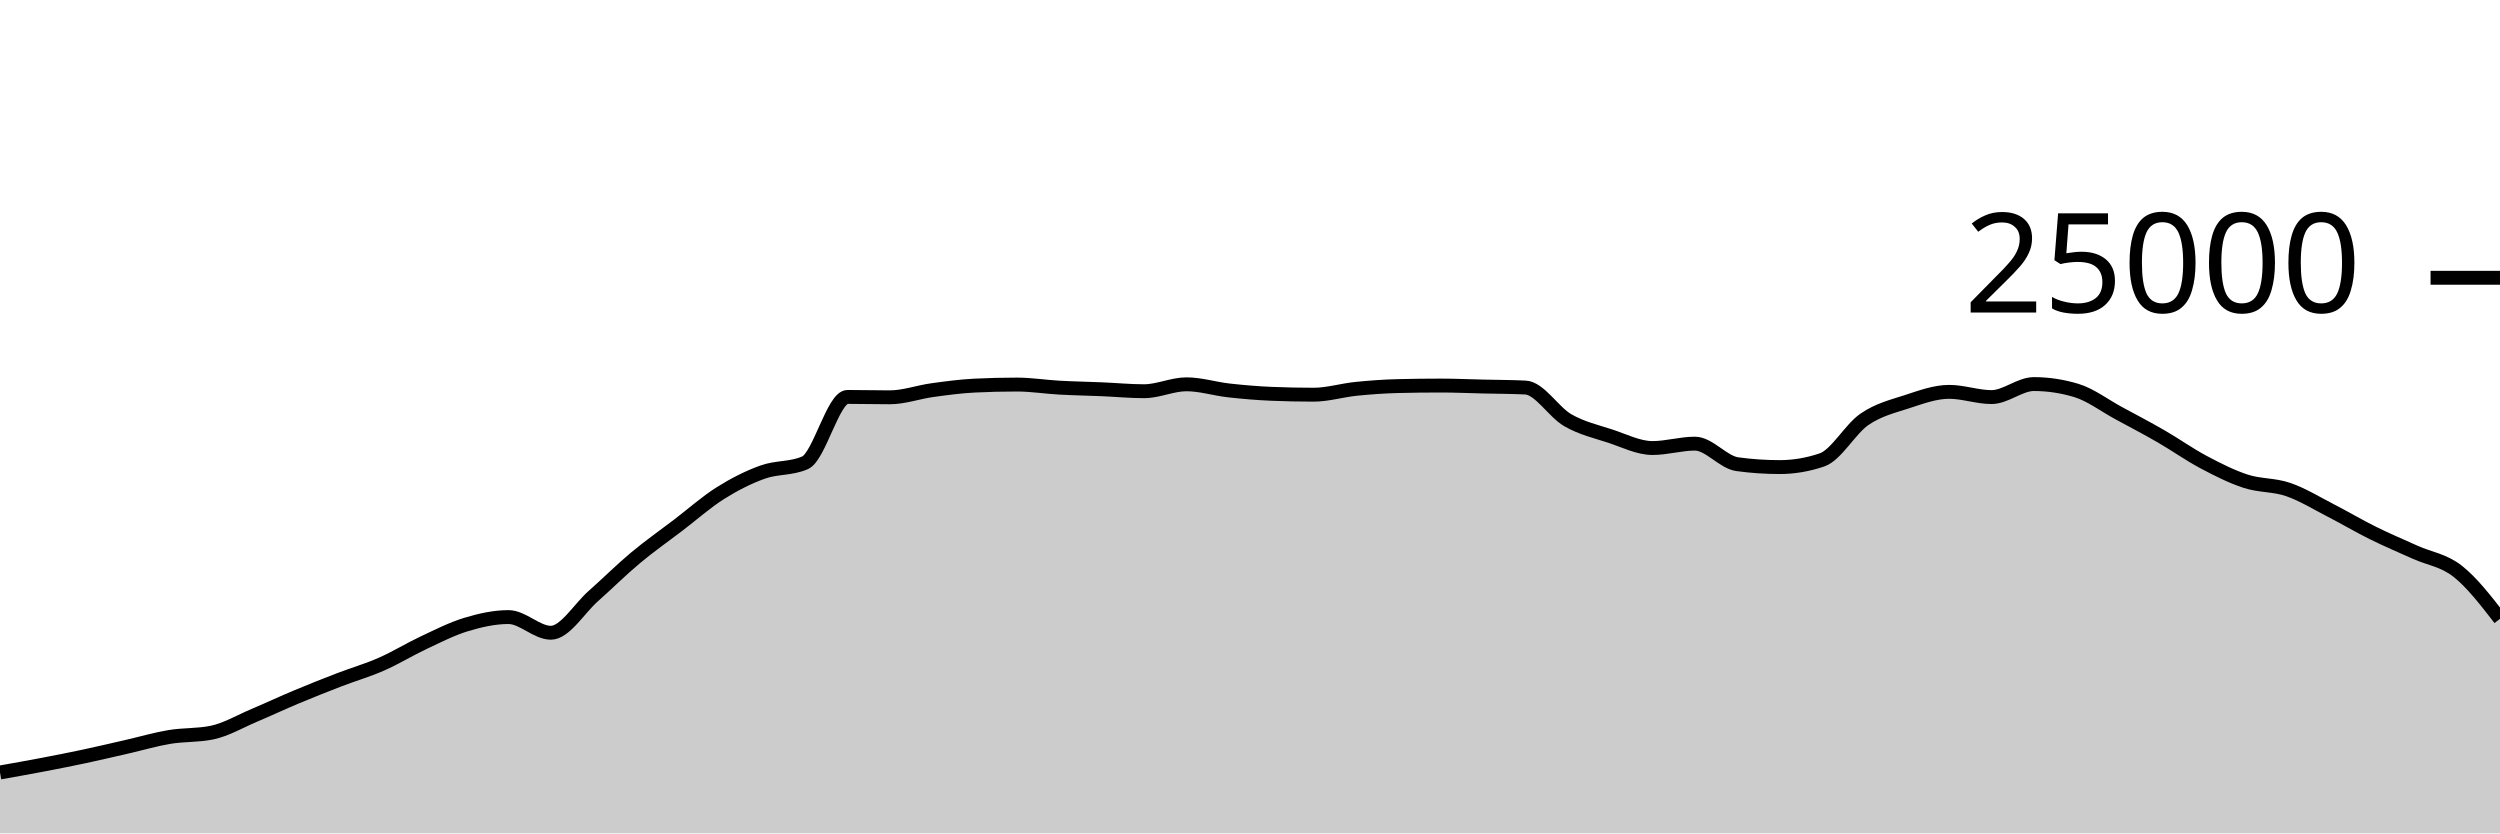
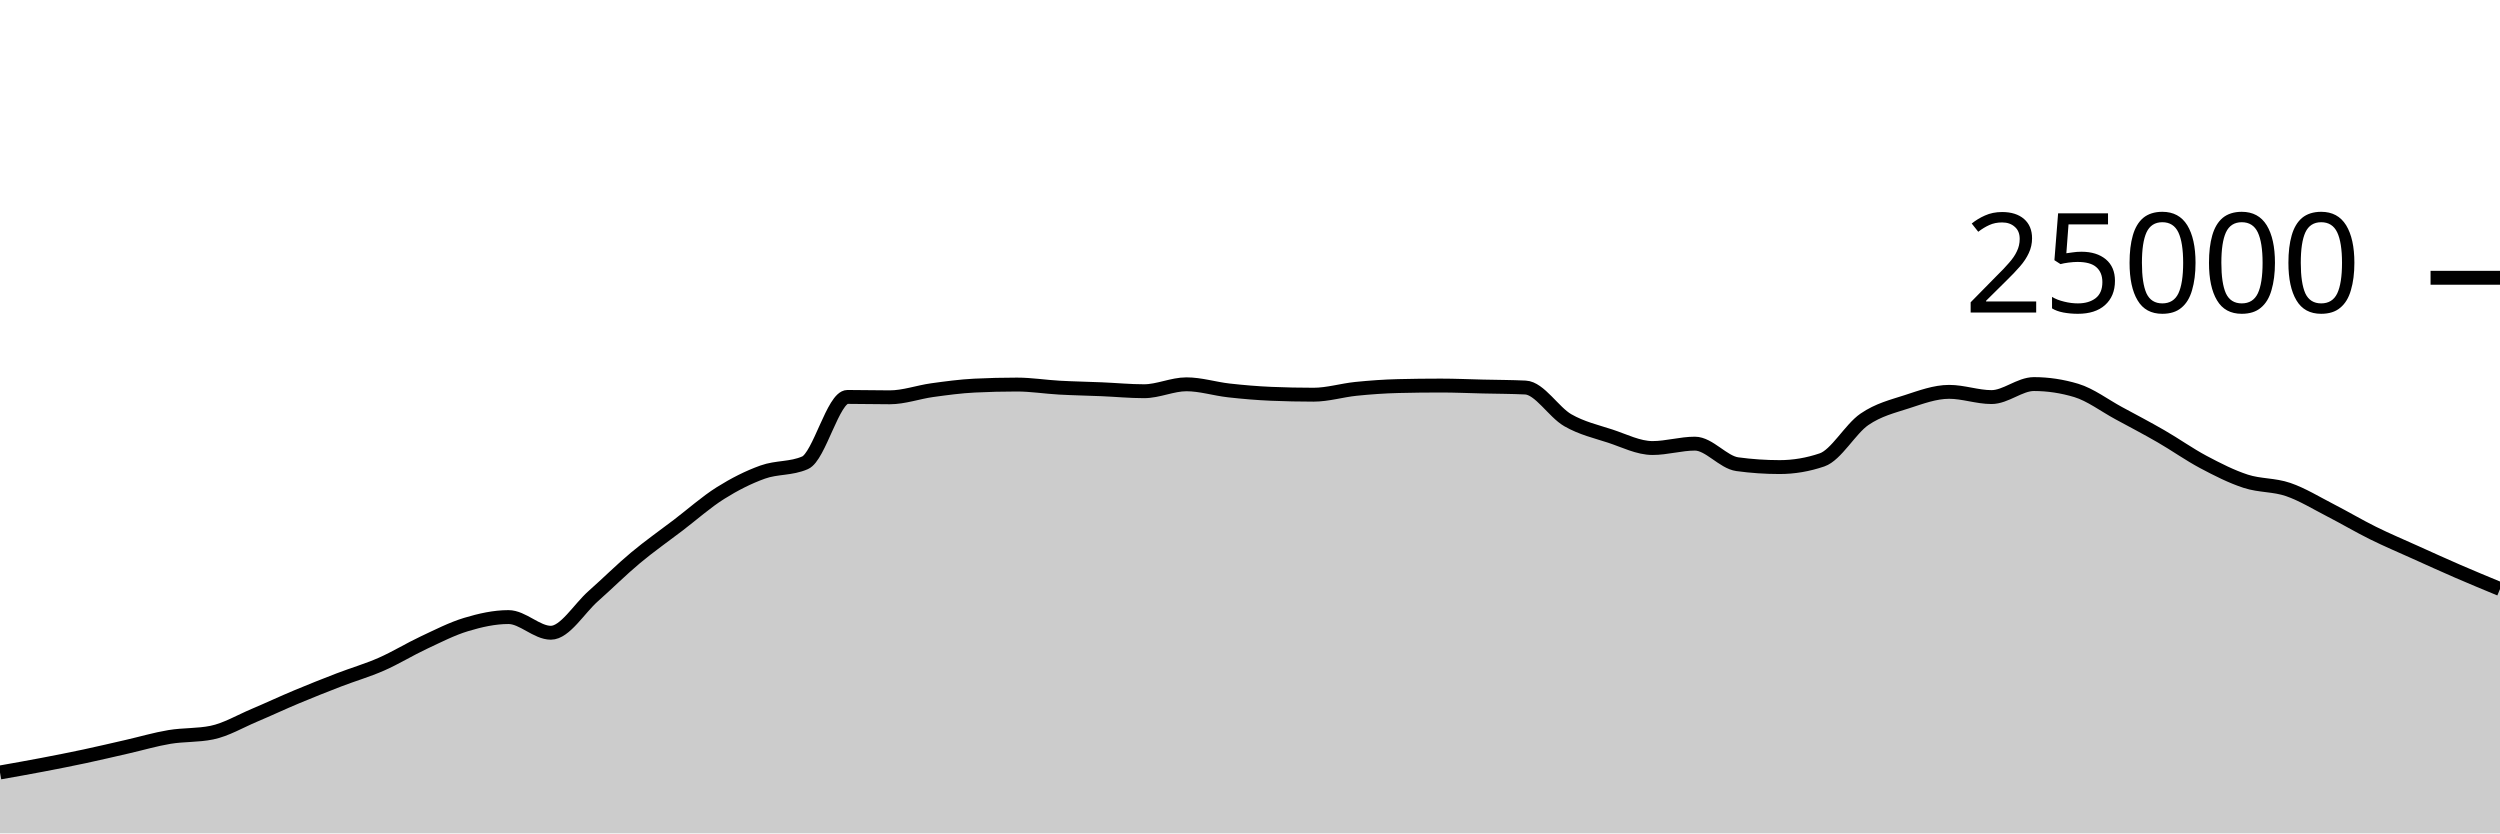
<svg xmlns="http://www.w3.org/2000/svg" viewBox="0 0 180 60">
  <g transform="translate(0,20)">
-     <path class="area" fill="rgba(0, 0, 0, 0.2)" d="M0,35.618C1.017,35.438,2.034,35.258,3.051,35.064C4.068,34.87,5.085,34.67,6.102,34.453C7.119,34.236,8.136,33.995,9.153,33.763C10.169,33.531,11.186,33.23,12.203,33.061C13.22,32.892,14.237,32.957,15.254,32.749C16.271,32.541,17.288,31.935,18.305,31.506C19.322,31.076,20.339,30.598,21.356,30.173C22.373,29.747,23.39,29.344,24.407,28.952C25.424,28.56,26.441,28.269,27.458,27.822C28.475,27.376,29.492,26.748,30.508,26.272C31.525,25.796,32.542,25.272,33.559,24.965C34.576,24.658,35.593,24.429,36.61,24.429C37.627,24.429,38.644,25.558,39.661,25.558C40.678,25.558,41.695,23.823,42.712,22.923C43.729,22.023,44.746,21.009,45.763,20.16C46.78,19.311,47.797,18.603,48.814,17.827C49.831,17.052,50.847,16.147,51.864,15.507C52.881,14.867,53.898,14.353,54.915,13.989C55.932,13.624,56.949,13.766,57.966,13.32C58.983,12.874,60,8.579,61.017,8.579C62.034,8.579,63.051,8.606,64.068,8.606C65.085,8.606,66.102,8.232,67.119,8.091C68.136,7.951,69.153,7.813,70.169,7.763C71.186,7.713,72.203,7.688,73.22,7.688C74.237,7.688,75.254,7.854,76.271,7.91C77.288,7.967,78.305,7.983,79.322,8.026C80.339,8.069,81.356,8.168,82.373,8.168C83.39,8.168,84.407,7.67,85.424,7.67C86.441,7.67,87.458,7.997,88.475,8.11C89.492,8.224,90.508,8.311,91.525,8.354C92.542,8.396,93.559,8.418,94.576,8.418C95.593,8.418,96.61,8.102,97.627,7.998C98.644,7.895,99.661,7.821,100.678,7.797C101.695,7.772,102.712,7.76,103.729,7.76C104.746,7.76,105.763,7.807,106.78,7.83C107.797,7.854,108.814,7.854,109.831,7.902C110.847,7.95,111.864,9.673,112.881,10.256C113.898,10.839,114.915,11.065,115.932,11.398C116.949,11.732,117.966,12.258,118.983,12.258C120,12.258,121.017,11.942,122.034,11.942C123.051,11.942,124.068,13.284,125.085,13.422C126.102,13.561,127.119,13.63,128.136,13.63C129.153,13.63,130.169,13.458,131.186,13.112C132.203,12.766,133.22,10.891,134.237,10.194C135.254,9.496,136.271,9.257,137.288,8.926C138.305,8.596,139.322,8.213,140.339,8.213C141.356,8.213,142.373,8.59,143.39,8.59C144.407,8.59,145.424,7.653,146.441,7.653C147.458,7.653,148.475,7.806,149.492,8.112C150.508,8.418,151.525,9.194,152.542,9.744C153.559,10.294,154.576,10.826,155.593,11.413C156.61,11.999,157.627,12.724,158.644,13.264C159.661,13.804,160.678,14.321,161.695,14.651C162.712,14.981,163.729,14.896,164.746,15.245C165.763,15.594,166.78,16.222,167.797,16.744C168.814,17.266,169.831,17.871,170.847,18.374C171.864,18.878,172.881,19.306,173.898,19.765C174.915,20.224,175.932,20.33,176.949,21.128C177.966,21.926,178.983,23.241,180,24.555L180,40C178.983,40,177.966,40,176.949,40C175.932,40,174.915,40,173.898,40C172.881,40,171.864,40,170.847,40C169.831,40,168.814,40,167.797,40C166.78,40,165.763,40,164.746,40C163.729,40,162.712,40,161.695,40C160.678,40,159.661,40,158.644,40C157.627,40,156.61,40,155.593,40C154.576,40,153.559,40,152.542,40C151.525,40,150.508,40,149.492,40C148.475,40,147.458,40,146.441,40C145.424,40,144.407,40,143.39,40C142.373,40,141.356,40,140.339,40C139.322,40,138.305,40,137.288,40C136.271,40,135.254,40,134.237,40C133.22,40,132.203,40,131.186,40C130.169,40,129.153,40,128.136,40C127.119,40,126.102,40,125.085,40C124.068,40,123.051,40,122.034,40C121.017,40,120,40,118.983,40C117.966,40,116.949,40,115.932,40C114.915,40,113.898,40,112.881,40C111.864,40,110.847,40,109.831,40C108.814,40,107.797,40,106.78,40C105.763,40,104.746,40,103.729,40C102.712,40,101.695,40,100.678,40C99.661,40,98.644,40,97.627,40C96.61,40,95.593,40,94.576,40C93.559,40,92.542,40,91.525,40C90.508,40,89.492,40,88.475,40C87.458,40,86.441,40,85.424,40C84.407,40,83.39,40,82.373,40C81.356,40,80.339,40,79.322,40C78.305,40,77.288,40,76.271,40C75.254,40,74.237,40,73.22,40C72.203,40,71.186,40,70.169,40C69.153,40,68.136,40,67.119,40C66.102,40,65.085,40,64.068,40C63.051,40,62.034,40,61.017,40C60,40,58.983,40,57.966,40C56.949,40,55.932,40,54.915,40C53.898,40,52.881,40,51.864,40C50.847,40,49.831,40,48.814,40C47.797,40,46.78,40,45.763,40C44.746,40,43.729,40,42.712,40C41.695,40,40.678,40,39.661,40C38.644,40,37.627,40,36.61,40C35.593,40,34.576,40,33.559,40C32.542,40,31.525,40,30.508,40C29.492,40,28.475,40,27.458,40C26.441,40,25.424,40,24.407,40C23.39,40,22.373,40,21.356,40C20.339,40,19.322,40,18.305,40C17.288,40,16.271,40,15.254,40C14.237,40,13.22,40,12.203,40C11.186,40,10.169,40,9.153,40C8.136,40,7.119,40,6.102,40C5.085,40,4.068,40,3.051,40C2.034,40,1.017,40,0,40Z" />
-     <path class="line" stroke="black" fill="none" d="M0,35.618C1.017,35.438,2.034,35.258,3.051,35.064C4.068,34.87,5.085,34.67,6.102,34.453C7.119,34.236,8.136,33.995,9.153,33.763C10.169,33.531,11.186,33.23,12.203,33.061C13.22,32.892,14.237,32.957,15.254,32.749C16.271,32.541,17.288,31.935,18.305,31.506C19.322,31.076,20.339,30.598,21.356,30.173C22.373,29.747,23.39,29.344,24.407,28.952C25.424,28.56,26.441,28.269,27.458,27.822C28.475,27.376,29.492,26.748,30.508,26.272C31.525,25.796,32.542,25.272,33.559,24.965C34.576,24.658,35.593,24.429,36.61,24.429C37.627,24.429,38.644,25.558,39.661,25.558C40.678,25.558,41.695,23.823,42.712,22.923C43.729,22.023,44.746,21.009,45.763,20.16C46.78,19.311,47.797,18.603,48.814,17.827C49.831,17.052,50.847,16.147,51.864,15.507C52.881,14.867,53.898,14.353,54.915,13.989C55.932,13.624,56.949,13.766,57.966,13.32C58.983,12.874,60,8.579,61.017,8.579C62.034,8.579,63.051,8.606,64.068,8.606C65.085,8.606,66.102,8.232,67.119,8.091C68.136,7.951,69.153,7.813,70.169,7.763C71.186,7.713,72.203,7.688,73.22,7.688C74.237,7.688,75.254,7.854,76.271,7.91C77.288,7.967,78.305,7.983,79.322,8.026C80.339,8.069,81.356,8.168,82.373,8.168C83.39,8.168,84.407,7.67,85.424,7.67C86.441,7.67,87.458,7.997,88.475,8.11C89.492,8.224,90.508,8.311,91.525,8.354C92.542,8.396,93.559,8.418,94.576,8.418C95.593,8.418,96.61,8.102,97.627,7.998C98.644,7.895,99.661,7.821,100.678,7.797C101.695,7.772,102.712,7.76,103.729,7.76C104.746,7.76,105.763,7.807,106.78,7.83C107.797,7.854,108.814,7.854,109.831,7.902C110.847,7.95,111.864,9.673,112.881,10.256C113.898,10.839,114.915,11.065,115.932,11.398C116.949,11.732,117.966,12.258,118.983,12.258C120,12.258,121.017,11.942,122.034,11.942C123.051,11.942,124.068,13.284,125.085,13.422C126.102,13.561,127.119,13.63,128.136,13.63C129.153,13.63,130.169,13.458,131.186,13.112C132.203,12.766,133.22,10.891,134.237,10.194C135.254,9.496,136.271,9.257,137.288,8.926C138.305,8.596,139.322,8.213,140.339,8.213C141.356,8.213,142.373,8.59,143.39,8.59C144.407,8.59,145.424,7.653,146.441,7.653C147.458,7.653,148.475,7.806,149.492,8.112C150.508,8.418,151.525,9.194,152.542,9.744C153.559,10.294,154.576,10.826,155.593,11.413C156.61,11.999,157.627,12.724,158.644,13.264C159.661,13.804,160.678,14.321,161.695,14.651C162.712,14.981,163.729,14.896,164.746,15.245C165.763,15.594,166.78,16.222,167.797,16.744C168.814,17.266,169.831,17.871,170.847,18.374C171.864,18.878,172.881,19.306,173.898,19.765C174.915,20.224,175.932,20.33,176.949,21.128C177.966,21.926,178.983,23.241,180,24.555" />
+     <path class="area" fill="rgba(0, 0, 0, 0.2)" d="M0,35.618C1.017,35.438,2.034,35.258,3.051,35.064C4.068,34.87,5.085,34.67,6.102,34.453C7.119,34.236,8.136,33.995,9.153,33.763C10.169,33.531,11.186,33.23,12.203,33.061C13.22,32.892,14.237,32.957,15.254,32.749C16.271,32.541,17.288,31.935,18.305,31.506C19.322,31.076,20.339,30.598,21.356,30.173C22.373,29.747,23.39,29.344,24.407,28.952C25.424,28.56,26.441,28.269,27.458,27.822C28.475,27.376,29.492,26.748,30.508,26.272C31.525,25.796,32.542,25.272,33.559,24.965C34.576,24.658,35.593,24.429,36.61,24.429C37.627,24.429,38.644,25.558,39.661,25.558C40.678,25.558,41.695,23.823,42.712,22.923C43.729,22.023,44.746,21.009,45.763,20.16C46.78,19.311,47.797,18.603,48.814,17.827C49.831,17.052,50.847,16.147,51.864,15.507C52.881,14.867,53.898,14.353,54.915,13.989C55.932,13.624,56.949,13.766,57.966,13.32C58.983,12.874,60,8.579,61.017,8.579C62.034,8.579,63.051,8.606,64.068,8.606C65.085,8.606,66.102,8.232,67.119,8.091C68.136,7.951,69.153,7.813,70.169,7.763C71.186,7.713,72.203,7.688,73.22,7.688C74.237,7.688,75.254,7.854,76.271,7.91C77.288,7.967,78.305,7.983,79.322,8.026C80.339,8.069,81.356,8.168,82.373,8.168C83.39,8.168,84.407,7.67,85.424,7.67C86.441,7.67,87.458,7.997,88.475,8.11C89.492,8.224,90.508,8.311,91.525,8.354C92.542,8.396,93.559,8.418,94.576,8.418C95.593,8.418,96.61,8.102,97.627,7.998C98.644,7.895,99.661,7.821,100.678,7.797C101.695,7.772,102.712,7.76,103.729,7.76C104.746,7.76,105.763,7.807,106.78,7.83C107.797,7.854,108.814,7.854,109.831,7.902C110.847,7.95,111.864,9.673,112.881,10.256C113.898,10.839,114.915,11.065,115.932,11.398C116.949,11.732,117.966,12.258,118.983,12.258C120,12.258,121.017,11.942,122.034,11.942C123.051,11.942,124.068,13.284,125.085,13.422C126.102,13.561,127.119,13.63,128.136,13.63C129.153,13.63,130.169,13.458,131.186,13.112C132.203,12.766,133.22,10.891,134.237,10.194C135.254,9.496,136.271,9.257,137.288,8.926C138.305,8.596,139.322,8.213,140.339,8.213C141.356,8.213,142.373,8.59,143.39,8.59C144.407,8.59,145.424,7.653,146.441,7.653C147.458,7.653,148.475,7.806,149.492,8.112C150.508,8.418,151.525,9.194,152.542,9.744C153.559,10.294,154.576,10.826,155.593,11.413C156.61,11.999,157.627,12.724,158.644,13.264C159.661,13.804,160.678,14.321,161.695,14.651C162.712,14.981,163.729,14.896,164.746,15.245C165.763,15.594,166.78,16.222,167.797,16.744C168.814,17.266,169.831,17.871,170.847,18.374C171.864,18.878,172.881,19.306,173.898,19.765C174.915,20.224,175.932,20.687,176.949,21.128C177.966,21.569,178.983,21.989,180,22.41L180,40C178.983,40,177.966,40,176.949,40C175.932,40,174.915,40,173.898,40C172.881,40,171.864,40,170.847,40C169.831,40,168.814,40,167.797,40C166.78,40,165.763,40,164.746,40C163.729,40,162.712,40,161.695,40C160.678,40,159.661,40,158.644,40C157.627,40,156.61,40,155.593,40C154.576,40,153.559,40,152.542,40C151.525,40,150.508,40,149.492,40C148.475,40,147.458,40,146.441,40C145.424,40,144.407,40,143.39,40C142.373,40,141.356,40,140.339,40C139.322,40,138.305,40,137.288,40C136.271,40,135.254,40,134.237,40C133.22,40,132.203,40,131.186,40C130.169,40,129.153,40,128.136,40C127.119,40,126.102,40,125.085,40C124.068,40,123.051,40,122.034,40C121.017,40,120,40,118.983,40C117.966,40,116.949,40,115.932,40C114.915,40,113.898,40,112.881,40C111.864,40,110.847,40,109.831,40C108.814,40,107.797,40,106.78,40C105.763,40,104.746,40,103.729,40C102.712,40,101.695,40,100.678,40C99.661,40,98.644,40,97.627,40C96.61,40,95.593,40,94.576,40C93.559,40,92.542,40,91.525,40C90.508,40,89.492,40,88.475,40C87.458,40,86.441,40,85.424,40C84.407,40,83.39,40,82.373,40C81.356,40,80.339,40,79.322,40C78.305,40,77.288,40,76.271,40C75.254,40,74.237,40,73.22,40C72.203,40,71.186,40,70.169,40C69.153,40,68.136,40,67.119,40C66.102,40,65.085,40,64.068,40C63.051,40,62.034,40,61.017,40C60,40,58.983,40,57.966,40C56.949,40,55.932,40,54.915,40C53.898,40,52.881,40,51.864,40C50.847,40,49.831,40,48.814,40C47.797,40,46.78,40,45.763,40C44.746,40,43.729,40,42.712,40C41.695,40,40.678,40,39.661,40C38.644,40,37.627,40,36.61,40C35.593,40,34.576,40,33.559,40C32.542,40,31.525,40,30.508,40C29.492,40,28.475,40,27.458,40C26.441,40,25.424,40,24.407,40C23.39,40,22.373,40,21.356,40C20.339,40,19.322,40,18.305,40C17.288,40,16.271,40,15.254,40C14.237,40,13.22,40,12.203,40C11.186,40,10.169,40,9.153,40C8.136,40,7.119,40,6.102,40C5.085,40,4.068,40,3.051,40C2.034,40,1.017,40,0,40Z" />
+     <path class="line" stroke="black" fill="none" d="M0,35.618C1.017,35.438,2.034,35.258,3.051,35.064C4.068,34.87,5.085,34.67,6.102,34.453C7.119,34.236,8.136,33.995,9.153,33.763C10.169,33.531,11.186,33.23,12.203,33.061C13.22,32.892,14.237,32.957,15.254,32.749C16.271,32.541,17.288,31.935,18.305,31.506C19.322,31.076,20.339,30.598,21.356,30.173C22.373,29.747,23.39,29.344,24.407,28.952C25.424,28.56,26.441,28.269,27.458,27.822C28.475,27.376,29.492,26.748,30.508,26.272C31.525,25.796,32.542,25.272,33.559,24.965C34.576,24.658,35.593,24.429,36.61,24.429C37.627,24.429,38.644,25.558,39.661,25.558C40.678,25.558,41.695,23.823,42.712,22.923C43.729,22.023,44.746,21.009,45.763,20.16C46.78,19.311,47.797,18.603,48.814,17.827C49.831,17.052,50.847,16.147,51.864,15.507C52.881,14.867,53.898,14.353,54.915,13.989C55.932,13.624,56.949,13.766,57.966,13.32C58.983,12.874,60,8.579,61.017,8.579C62.034,8.579,63.051,8.606,64.068,8.606C65.085,8.606,66.102,8.232,67.119,8.091C68.136,7.951,69.153,7.813,70.169,7.763C71.186,7.713,72.203,7.688,73.22,7.688C74.237,7.688,75.254,7.854,76.271,7.91C77.288,7.967,78.305,7.983,79.322,8.026C80.339,8.069,81.356,8.168,82.373,8.168C83.39,8.168,84.407,7.67,85.424,7.67C86.441,7.67,87.458,7.997,88.475,8.11C89.492,8.224,90.508,8.311,91.525,8.354C92.542,8.396,93.559,8.418,94.576,8.418C95.593,8.418,96.61,8.102,97.627,7.998C98.644,7.895,99.661,7.821,100.678,7.797C101.695,7.772,102.712,7.76,103.729,7.76C104.746,7.76,105.763,7.807,106.78,7.83C107.797,7.854,108.814,7.854,109.831,7.902C110.847,7.95,111.864,9.673,112.881,10.256C113.898,10.839,114.915,11.065,115.932,11.398C116.949,11.732,117.966,12.258,118.983,12.258C120,12.258,121.017,11.942,122.034,11.942C123.051,11.942,124.068,13.284,125.085,13.422C126.102,13.561,127.119,13.63,128.136,13.63C129.153,13.63,130.169,13.458,131.186,13.112C132.203,12.766,133.22,10.891,134.237,10.194C135.254,9.496,136.271,9.257,137.288,8.926C138.305,8.596,139.322,8.213,140.339,8.213C141.356,8.213,142.373,8.59,143.39,8.59C144.407,8.59,145.424,7.653,146.441,7.653C147.458,7.653,148.475,7.806,149.492,8.112C150.508,8.418,151.525,9.194,152.542,9.744C153.559,10.294,154.576,10.826,155.593,11.413C156.61,11.999,157.627,12.724,158.644,13.264C159.661,13.804,160.678,14.321,161.695,14.651C162.712,14.981,163.729,14.896,164.746,15.245C165.763,15.594,166.78,16.222,167.797,16.744C168.814,17.266,169.831,17.871,170.847,18.374C171.864,18.878,172.881,19.306,173.898,19.765C174.915,20.224,175.932,20.687,176.949,21.128C177.966,21.569,178.983,21.989,180,22.41" />
    <path class="axis-ceiling" stroke-width="1" stroke="black" fill="none" d="M175,0L180,0" />
    <text class="axis-ceiling-label" font-family="sans-serif" text-anchor="end" font-size="10px" x="170" y="2.5">25000</text>
  </g>
</svg>
